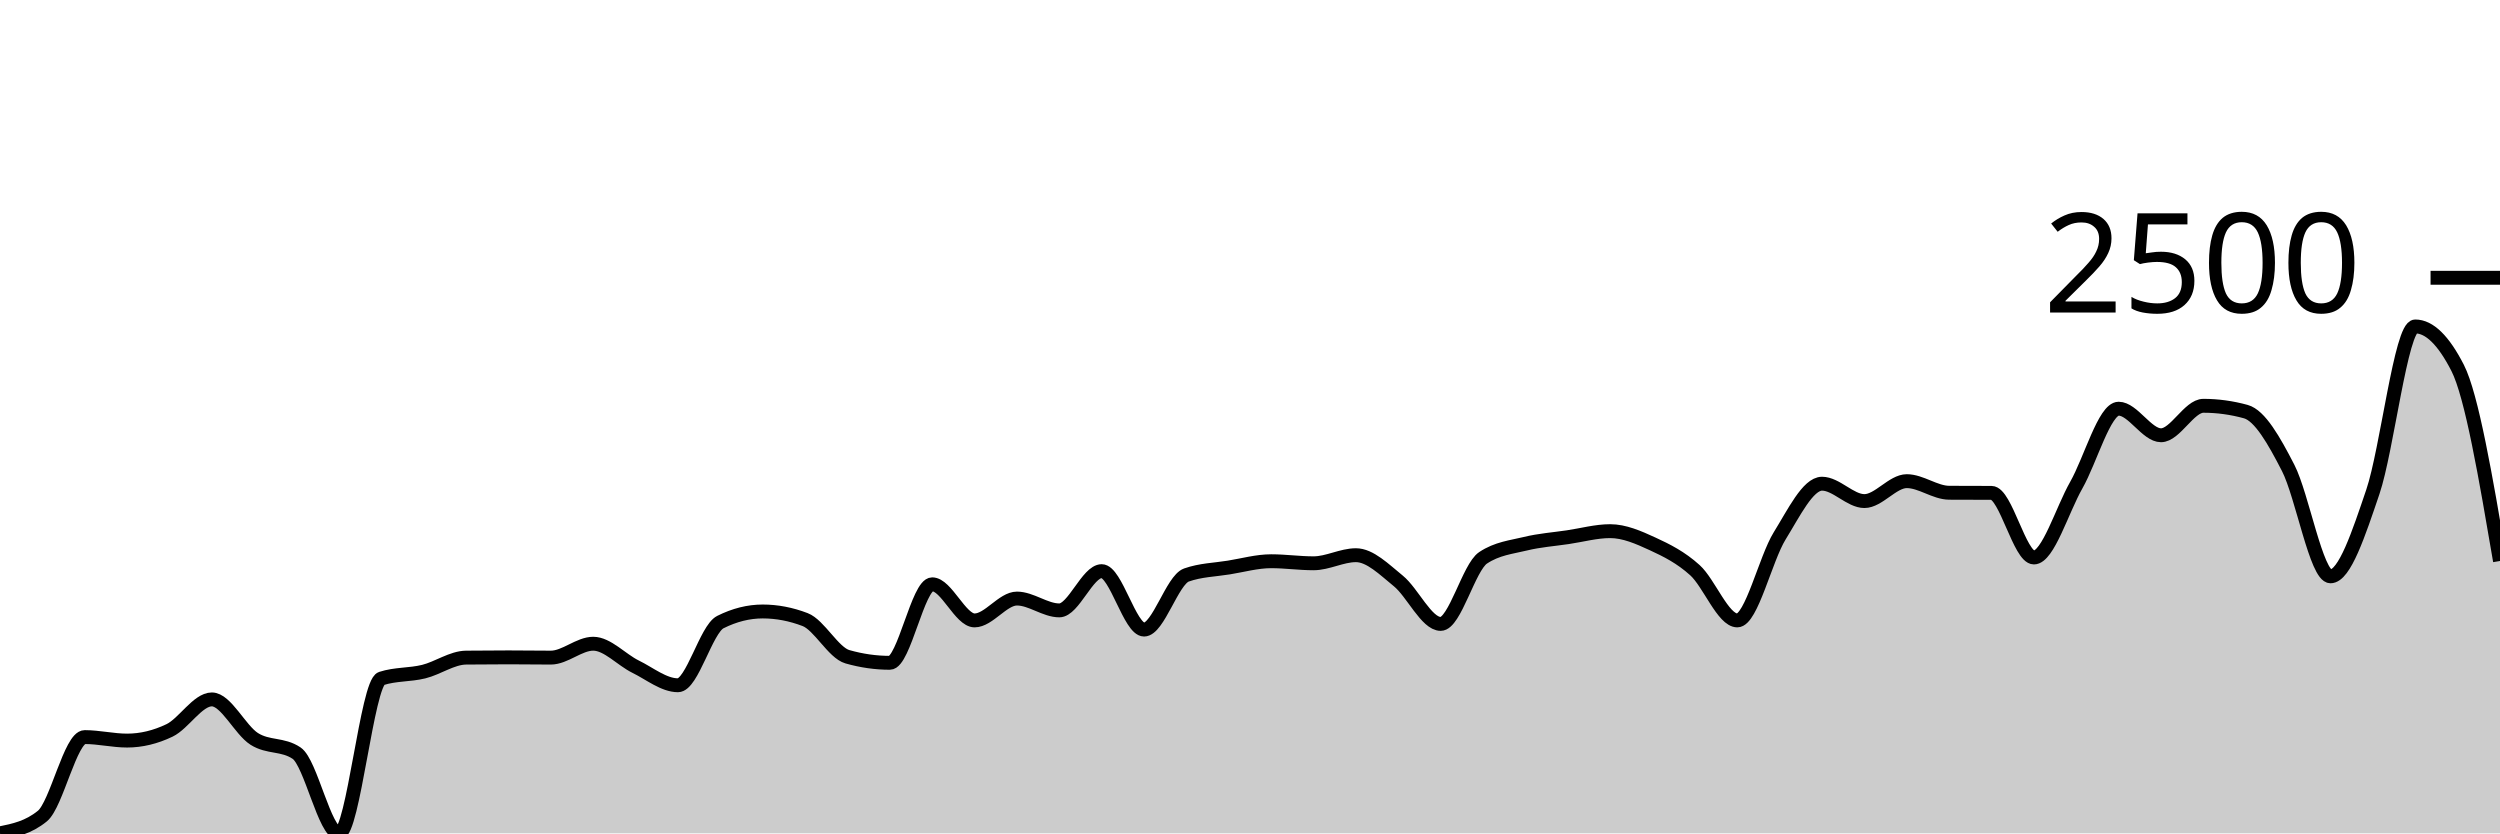
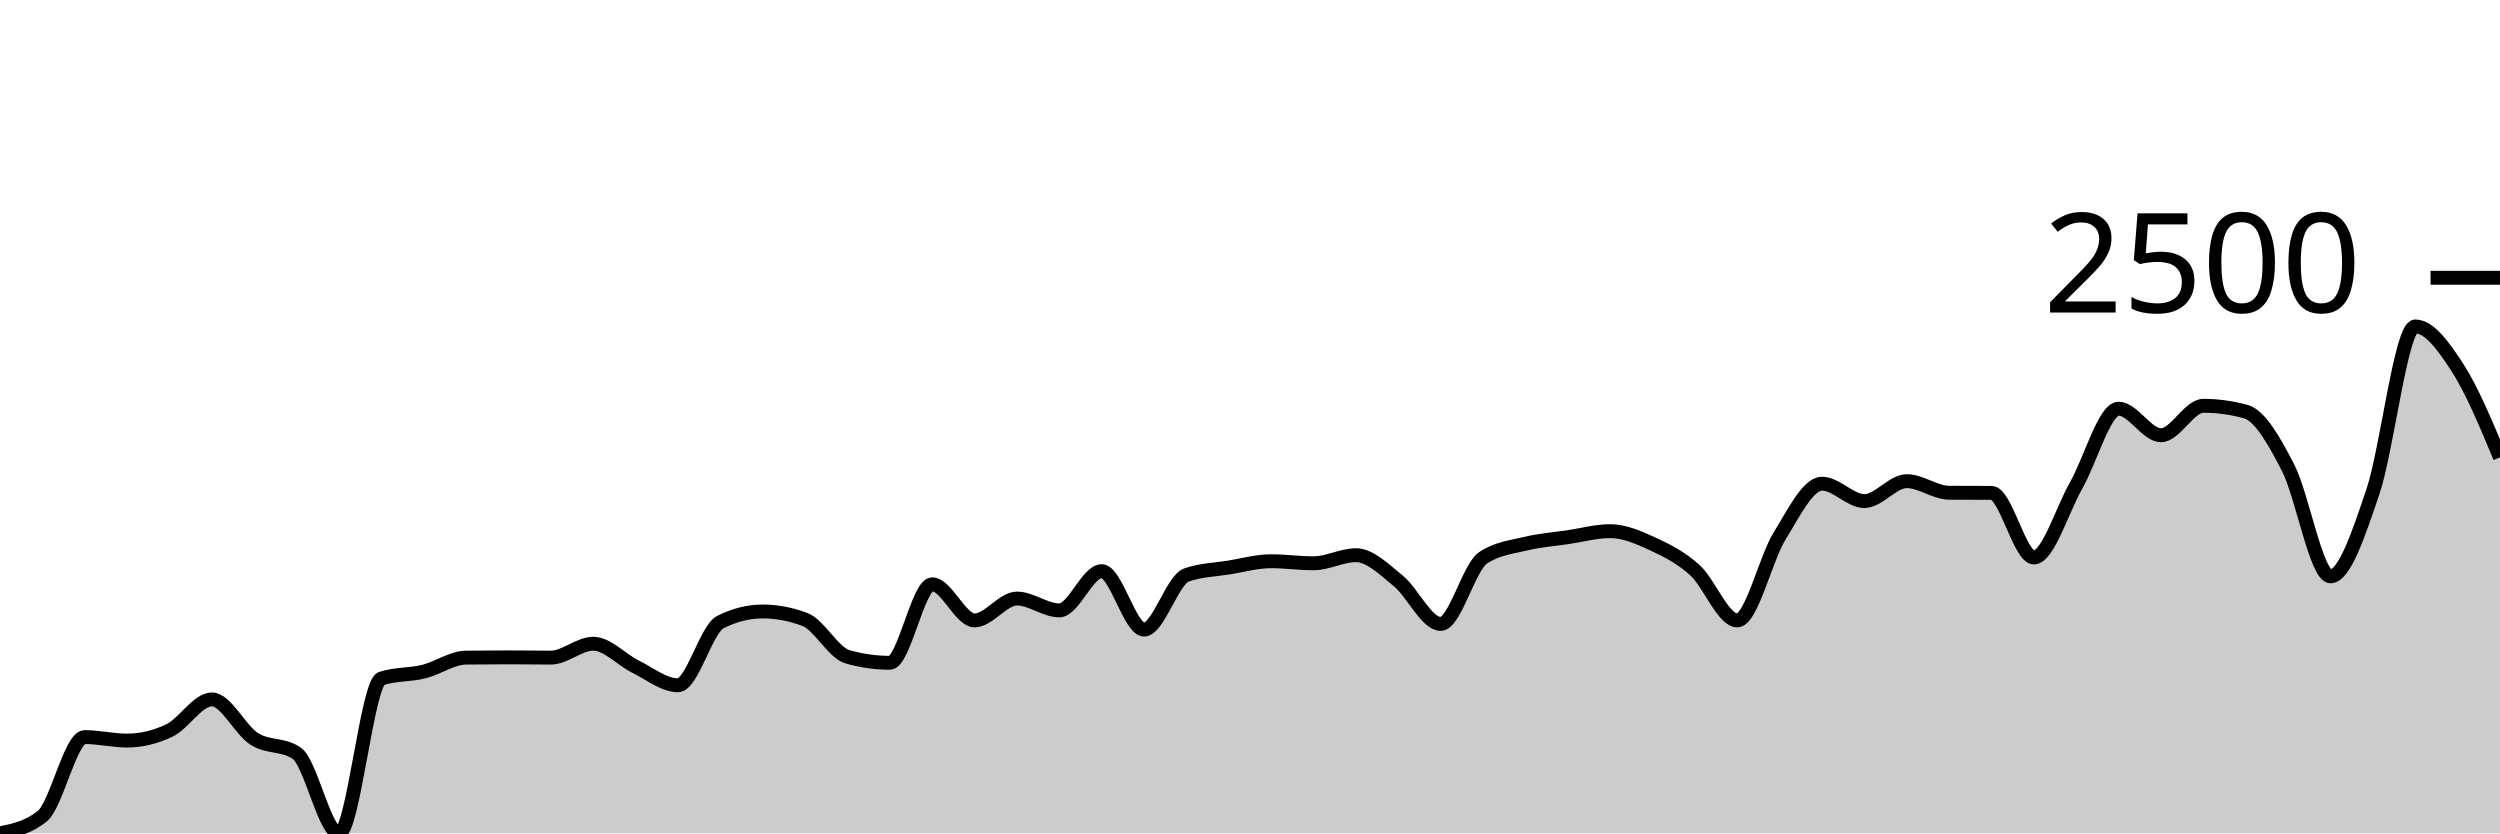
<svg xmlns="http://www.w3.org/2000/svg" viewBox="0 0 180 60">
  <g transform="translate(0,20)">
-     <path class="area" fill="rgba(0, 0, 0, 0.2)" d="M0,40C1.017,39.793,2.034,39.586,3.051,38.757C4.068,37.928,5.085,33.07,6.102,33.07C7.119,33.07,8.136,33.322,9.153,33.322C10.169,33.322,11.186,33.078,12.203,32.591C13.22,32.104,14.237,30.357,15.254,30.357C16.271,30.357,17.288,32.555,18.305,33.2C19.322,33.845,20.339,33.542,21.356,34.226C22.373,34.91,23.39,40,24.407,40C25.424,40,26.441,29.183,27.458,28.852C28.475,28.522,29.492,28.607,30.508,28.357C31.525,28.106,32.542,27.359,33.559,27.348C34.576,27.336,35.593,27.33,36.61,27.33C37.627,27.33,38.644,27.348,39.661,27.348C40.678,27.348,41.695,26.348,42.712,26.348C43.729,26.348,44.746,27.501,45.763,28C46.78,28.499,47.797,29.339,48.814,29.339C49.831,29.339,50.847,25.301,51.864,24.791C52.881,24.281,53.898,24.026,54.915,24.026C55.932,24.026,56.949,24.22,57.966,24.609C58.983,24.997,60,26.997,61.017,27.287C62.034,27.577,63.051,27.722,64.068,27.722C65.085,27.722,66.102,22.07,67.119,22.07C68.136,22.07,69.153,24.67,70.169,24.67C71.186,24.67,72.203,23.096,73.22,23.096C74.237,23.096,75.254,23.948,76.271,23.948C77.288,23.948,78.305,21.122,79.322,21.122C80.339,21.122,81.356,25.33,82.373,25.33C83.39,25.33,84.407,21.759,85.424,21.4C86.441,21.041,87.458,21.026,88.475,20.861C89.492,20.696,90.508,20.409,91.525,20.409C92.542,20.409,93.559,20.557,94.576,20.557C95.593,20.557,96.61,19.974,97.627,19.974C98.644,19.974,99.661,21.001,100.678,21.826C101.695,22.651,102.712,24.922,103.729,24.922C104.746,24.922,105.763,20.843,106.78,20.165C107.797,19.487,108.814,19.396,109.831,19.148C110.847,18.9,111.864,18.829,112.881,18.678C113.898,18.528,114.915,18.243,115.932,18.243C116.949,18.243,117.966,18.688,118.983,19.157C120,19.625,121.017,20.133,122.034,21.052C123.051,21.971,124.068,24.67,125.085,24.67C126.102,24.67,127.119,20.223,128.136,18.583C129.153,16.942,130.169,14.826,131.186,14.826C132.203,14.826,133.22,16.078,134.237,16.078C135.254,16.078,136.271,14.643,137.288,14.643C138.305,14.643,139.322,15.472,140.339,15.478C141.356,15.484,142.373,15.481,143.39,15.487C144.407,15.493,145.424,20.139,146.441,20.139C147.458,20.139,148.475,16.716,149.492,14.93C150.508,13.145,151.525,9.426,152.542,9.426C153.559,9.426,154.576,11.339,155.593,11.339C156.61,11.339,157.627,9.217,158.644,9.217C159.661,9.217,160.678,9.357,161.695,9.635C162.712,9.913,163.729,11.71,164.746,13.687C165.763,15.664,166.78,21.496,167.797,21.496C168.814,21.496,169.831,18.407,170.847,15.409C171.864,12.41,172.881,3.504,173.898,3.504C174.915,3.504,175.932,4.499,176.949,6.487C177.966,8.475,178.983,14.433,180,20.391L180,40C178.983,40,177.966,40,176.949,40C175.932,40,174.915,40,173.898,40C172.881,40,171.864,40,170.847,40C169.831,40,168.814,40,167.797,40C166.78,40,165.763,40,164.746,40C163.729,40,162.712,40,161.695,40C160.678,40,159.661,40,158.644,40C157.627,40,156.61,40,155.593,40C154.576,40,153.559,40,152.542,40C151.525,40,150.508,40,149.492,40C148.475,40,147.458,40,146.441,40C145.424,40,144.407,40,143.39,40C142.373,40,141.356,40,140.339,40C139.322,40,138.305,40,137.288,40C136.271,40,135.254,40,134.237,40C133.22,40,132.203,40,131.186,40C130.169,40,129.153,40,128.136,40C127.119,40,126.102,40,125.085,40C124.068,40,123.051,40,122.034,40C121.017,40,120,40,118.983,40C117.966,40,116.949,40,115.932,40C114.915,40,113.898,40,112.881,40C111.864,40,110.847,40,109.831,40C108.814,40,107.797,40,106.78,40C105.763,40,104.746,40,103.729,40C102.712,40,101.695,40,100.678,40C99.661,40,98.644,40,97.627,40C96.61,40,95.593,40,94.576,40C93.559,40,92.542,40,91.525,40C90.508,40,89.492,40,88.475,40C87.458,40,86.441,40,85.424,40C84.407,40,83.39,40,82.373,40C81.356,40,80.339,40,79.322,40C78.305,40,77.288,40,76.271,40C75.254,40,74.237,40,73.22,40C72.203,40,71.186,40,70.169,40C69.153,40,68.136,40,67.119,40C66.102,40,65.085,40,64.068,40C63.051,40,62.034,40,61.017,40C60,40,58.983,40,57.966,40C56.949,40,55.932,40,54.915,40C53.898,40,52.881,40,51.864,40C50.847,40,49.831,40,48.814,40C47.797,40,46.78,40,45.763,40C44.746,40,43.729,40,42.712,40C41.695,40,40.678,40,39.661,40C38.644,40,37.627,40,36.61,40C35.593,40,34.576,40,33.559,40C32.542,40,31.525,40,30.508,40C29.492,40,28.475,40,27.458,40C26.441,40,25.424,40,24.407,40C23.39,40,22.373,40,21.356,40C20.339,40,19.322,40,18.305,40C17.288,40,16.271,40,15.254,40C14.237,40,13.22,40,12.203,40C11.186,40,10.169,40,9.153,40C8.136,40,7.119,40,6.102,40C5.085,40,4.068,40,3.051,40C2.034,40,1.017,40,0,40Z" />
-     <path class="line" stroke="black" fill="none" d="M0,40C1.017,39.793,2.034,39.586,3.051,38.757C4.068,37.928,5.085,33.07,6.102,33.07C7.119,33.07,8.136,33.322,9.153,33.322C10.169,33.322,11.186,33.078,12.203,32.591C13.22,32.104,14.237,30.357,15.254,30.357C16.271,30.357,17.288,32.555,18.305,33.2C19.322,33.845,20.339,33.542,21.356,34.226C22.373,34.91,23.39,40,24.407,40C25.424,40,26.441,29.183,27.458,28.852C28.475,28.522,29.492,28.607,30.508,28.357C31.525,28.106,32.542,27.359,33.559,27.348C34.576,27.336,35.593,27.33,36.61,27.33C37.627,27.33,38.644,27.348,39.661,27.348C40.678,27.348,41.695,26.348,42.712,26.348C43.729,26.348,44.746,27.501,45.763,28C46.78,28.499,47.797,29.339,48.814,29.339C49.831,29.339,50.847,25.301,51.864,24.791C52.881,24.281,53.898,24.026,54.915,24.026C55.932,24.026,56.949,24.22,57.966,24.609C58.983,24.997,60,26.997,61.017,27.287C62.034,27.577,63.051,27.722,64.068,27.722C65.085,27.722,66.102,22.07,67.119,22.07C68.136,22.07,69.153,24.67,70.169,24.67C71.186,24.67,72.203,23.096,73.22,23.096C74.237,23.096,75.254,23.948,76.271,23.948C77.288,23.948,78.305,21.122,79.322,21.122C80.339,21.122,81.356,25.33,82.373,25.33C83.39,25.33,84.407,21.759,85.424,21.4C86.441,21.041,87.458,21.026,88.475,20.861C89.492,20.696,90.508,20.409,91.525,20.409C92.542,20.409,93.559,20.557,94.576,20.557C95.593,20.557,96.61,19.974,97.627,19.974C98.644,19.974,99.661,21.001,100.678,21.826C101.695,22.651,102.712,24.922,103.729,24.922C104.746,24.922,105.763,20.843,106.78,20.165C107.797,19.487,108.814,19.396,109.831,19.148C110.847,18.9,111.864,18.829,112.881,18.678C113.898,18.528,114.915,18.243,115.932,18.243C116.949,18.243,117.966,18.688,118.983,19.157C120,19.625,121.017,20.133,122.034,21.052C123.051,21.971,124.068,24.67,125.085,24.67C126.102,24.67,127.119,20.223,128.136,18.583C129.153,16.942,130.169,14.826,131.186,14.826C132.203,14.826,133.22,16.078,134.237,16.078C135.254,16.078,136.271,14.643,137.288,14.643C138.305,14.643,139.322,15.472,140.339,15.478C141.356,15.484,142.373,15.481,143.39,15.487C144.407,15.493,145.424,20.139,146.441,20.139C147.458,20.139,148.475,16.716,149.492,14.93C150.508,13.145,151.525,9.426,152.542,9.426C153.559,9.426,154.576,11.339,155.593,11.339C156.61,11.339,157.627,9.217,158.644,9.217C159.661,9.217,160.678,9.357,161.695,9.635C162.712,9.913,163.729,11.71,164.746,13.687C165.763,15.664,166.78,21.496,167.797,21.496C168.814,21.496,169.831,18.407,170.847,15.409C171.864,12.41,172.881,3.504,173.898,3.504C174.915,3.504,175.932,4.499,176.949,6.487C177.966,8.475,178.983,14.433,180,20.391" />
+     <path class="area" fill="rgba(0, 0, 0, 0.2)" d="M0,40C1.017,39.793,2.034,39.586,3.051,38.757C4.068,37.928,5.085,33.07,6.102,33.07C7.119,33.07,8.136,33.322,9.153,33.322C10.169,33.322,11.186,33.078,12.203,32.591C13.22,32.104,14.237,30.357,15.254,30.357C16.271,30.357,17.288,32.555,18.305,33.2C19.322,33.845,20.339,33.542,21.356,34.226C22.373,34.91,23.39,40,24.407,40C25.424,40,26.441,29.183,27.458,28.852C28.475,28.522,29.492,28.607,30.508,28.357C31.525,28.106,32.542,27.359,33.559,27.348C34.576,27.336,35.593,27.33,36.61,27.33C37.627,27.33,38.644,27.348,39.661,27.348C40.678,27.348,41.695,26.348,42.712,26.348C43.729,26.348,44.746,27.501,45.763,28C46.78,28.499,47.797,29.339,48.814,29.339C49.831,29.339,50.847,25.301,51.864,24.791C52.881,24.281,53.898,24.026,54.915,24.026C55.932,24.026,56.949,24.22,57.966,24.609C58.983,24.997,60,26.997,61.017,27.287C62.034,27.577,63.051,27.722,64.068,27.722C65.085,27.722,66.102,22.07,67.119,22.07C68.136,22.07,69.153,24.67,70.169,24.67C71.186,24.67,72.203,23.096,73.22,23.096C74.237,23.096,75.254,23.948,76.271,23.948C77.288,23.948,78.305,21.122,79.322,21.122C80.339,21.122,81.356,25.33,82.373,25.33C83.39,25.33,84.407,21.759,85.424,21.4C86.441,21.041,87.458,21.026,88.475,20.861C89.492,20.696,90.508,20.409,91.525,20.409C92.542,20.409,93.559,20.557,94.576,20.557C95.593,20.557,96.61,19.974,97.627,19.974C98.644,19.974,99.661,21.001,100.678,21.826C101.695,22.651,102.712,24.922,103.729,24.922C104.746,24.922,105.763,20.843,106.78,20.165C107.797,19.487,108.814,19.396,109.831,19.148C110.847,18.9,111.864,18.829,112.881,18.678C113.898,18.528,114.915,18.243,115.932,18.243C116.949,18.243,117.966,18.688,118.983,19.157C120,19.625,121.017,20.133,122.034,21.052C123.051,21.971,124.068,24.67,125.085,24.67C126.102,24.67,127.119,20.223,128.136,18.583C129.153,16.942,130.169,14.826,131.186,14.826C132.203,14.826,133.22,16.078,134.237,16.078C135.254,16.078,136.271,14.643,137.288,14.643C138.305,14.643,139.322,15.472,140.339,15.478C141.356,15.484,142.373,15.481,143.39,15.487C144.407,15.493,145.424,20.139,146.441,20.139C147.458,20.139,148.475,16.716,149.492,14.93C150.508,13.145,151.525,9.426,152.542,9.426C153.559,9.426,154.576,11.339,155.593,11.339C156.61,11.339,157.627,9.217,158.644,9.217C159.661,9.217,160.678,9.357,161.695,9.635C162.712,9.913,163.729,11.71,164.746,13.687C165.763,15.664,166.78,21.496,167.797,21.496C168.814,21.496,169.831,18.407,170.847,15.409C171.864,12.41,172.881,3.504,173.898,3.504C174.915,3.504,175.932,4.916,176.949,6.487C177.966,8.058,178.983,10.494,180,12.93L180,40C178.983,40,177.966,40,176.949,40C175.932,40,174.915,40,173.898,40C172.881,40,171.864,40,170.847,40C169.831,40,168.814,40,167.797,40C166.78,40,165.763,40,164.746,40C163.729,40,162.712,40,161.695,40C160.678,40,159.661,40,158.644,40C157.627,40,156.61,40,155.593,40C154.576,40,153.559,40,152.542,40C151.525,40,150.508,40,149.492,40C148.475,40,147.458,40,146.441,40C145.424,40,144.407,40,143.39,40C142.373,40,141.356,40,140.339,40C139.322,40,138.305,40,137.288,40C136.271,40,135.254,40,134.237,40C133.22,40,132.203,40,131.186,40C130.169,40,129.153,40,128.136,40C127.119,40,126.102,40,125.085,40C124.068,40,123.051,40,122.034,40C121.017,40,120,40,118.983,40C117.966,40,116.949,40,115.932,40C114.915,40,113.898,40,112.881,40C111.864,40,110.847,40,109.831,40C108.814,40,107.797,40,106.78,40C105.763,40,104.746,40,103.729,40C102.712,40,101.695,40,100.678,40C99.661,40,98.644,40,97.627,40C96.61,40,95.593,40,94.576,40C93.559,40,92.542,40,91.525,40C90.508,40,89.492,40,88.475,40C87.458,40,86.441,40,85.424,40C84.407,40,83.39,40,82.373,40C81.356,40,80.339,40,79.322,40C78.305,40,77.288,40,76.271,40C75.254,40,74.237,40,73.22,40C72.203,40,71.186,40,70.169,40C69.153,40,68.136,40,67.119,40C66.102,40,65.085,40,64.068,40C63.051,40,62.034,40,61.017,40C60,40,58.983,40,57.966,40C56.949,40,55.932,40,54.915,40C53.898,40,52.881,40,51.864,40C50.847,40,49.831,40,48.814,40C47.797,40,46.78,40,45.763,40C44.746,40,43.729,40,42.712,40C41.695,40,40.678,40,39.661,40C38.644,40,37.627,40,36.61,40C35.593,40,34.576,40,33.559,40C32.542,40,31.525,40,30.508,40C29.492,40,28.475,40,27.458,40C26.441,40,25.424,40,24.407,40C23.39,40,22.373,40,21.356,40C20.339,40,19.322,40,18.305,40C17.288,40,16.271,40,15.254,40C14.237,40,13.22,40,12.203,40C11.186,40,10.169,40,9.153,40C8.136,40,7.119,40,6.102,40C5.085,40,4.068,40,3.051,40C2.034,40,1.017,40,0,40Z" />
+     <path class="line" stroke="black" fill="none" d="M0,40C1.017,39.793,2.034,39.586,3.051,38.757C4.068,37.928,5.085,33.07,6.102,33.07C7.119,33.07,8.136,33.322,9.153,33.322C10.169,33.322,11.186,33.078,12.203,32.591C13.22,32.104,14.237,30.357,15.254,30.357C16.271,30.357,17.288,32.555,18.305,33.2C19.322,33.845,20.339,33.542,21.356,34.226C22.373,34.91,23.39,40,24.407,40C25.424,40,26.441,29.183,27.458,28.852C28.475,28.522,29.492,28.607,30.508,28.357C31.525,28.106,32.542,27.359,33.559,27.348C34.576,27.336,35.593,27.33,36.61,27.33C37.627,27.33,38.644,27.348,39.661,27.348C40.678,27.348,41.695,26.348,42.712,26.348C43.729,26.348,44.746,27.501,45.763,28C46.78,28.499,47.797,29.339,48.814,29.339C49.831,29.339,50.847,25.301,51.864,24.791C52.881,24.281,53.898,24.026,54.915,24.026C55.932,24.026,56.949,24.22,57.966,24.609C58.983,24.997,60,26.997,61.017,27.287C62.034,27.577,63.051,27.722,64.068,27.722C65.085,27.722,66.102,22.07,67.119,22.07C68.136,22.07,69.153,24.67,70.169,24.67C71.186,24.67,72.203,23.096,73.22,23.096C74.237,23.096,75.254,23.948,76.271,23.948C77.288,23.948,78.305,21.122,79.322,21.122C80.339,21.122,81.356,25.33,82.373,25.33C83.39,25.33,84.407,21.759,85.424,21.4C86.441,21.041,87.458,21.026,88.475,20.861C89.492,20.696,90.508,20.409,91.525,20.409C92.542,20.409,93.559,20.557,94.576,20.557C95.593,20.557,96.61,19.974,97.627,19.974C98.644,19.974,99.661,21.001,100.678,21.826C101.695,22.651,102.712,24.922,103.729,24.922C104.746,24.922,105.763,20.843,106.78,20.165C107.797,19.487,108.814,19.396,109.831,19.148C110.847,18.9,111.864,18.829,112.881,18.678C113.898,18.528,114.915,18.243,115.932,18.243C116.949,18.243,117.966,18.688,118.983,19.157C120,19.625,121.017,20.133,122.034,21.052C123.051,21.971,124.068,24.67,125.085,24.67C126.102,24.67,127.119,20.223,128.136,18.583C129.153,16.942,130.169,14.826,131.186,14.826C132.203,14.826,133.22,16.078,134.237,16.078C135.254,16.078,136.271,14.643,137.288,14.643C138.305,14.643,139.322,15.472,140.339,15.478C141.356,15.484,142.373,15.481,143.39,15.487C144.407,15.493,145.424,20.139,146.441,20.139C147.458,20.139,148.475,16.716,149.492,14.93C150.508,13.145,151.525,9.426,152.542,9.426C153.559,9.426,154.576,11.339,155.593,11.339C156.61,11.339,157.627,9.217,158.644,9.217C159.661,9.217,160.678,9.357,161.695,9.635C162.712,9.913,163.729,11.71,164.746,13.687C165.763,15.664,166.78,21.496,167.797,21.496C168.814,21.496,169.831,18.407,170.847,15.409C171.864,12.41,172.881,3.504,173.898,3.504C174.915,3.504,175.932,4.916,176.949,6.487C177.966,8.058,178.983,10.494,180,12.93" />
    <path class="axis-ceiling" stroke-width="1" stroke="black" fill="none" d="M175,0L180,0" />
    <text class="axis-ceiling-label" font-family="sans-serif" text-anchor="end" font-size="10px" x="170" y="2.5">2500</text>
  </g>
</svg>
